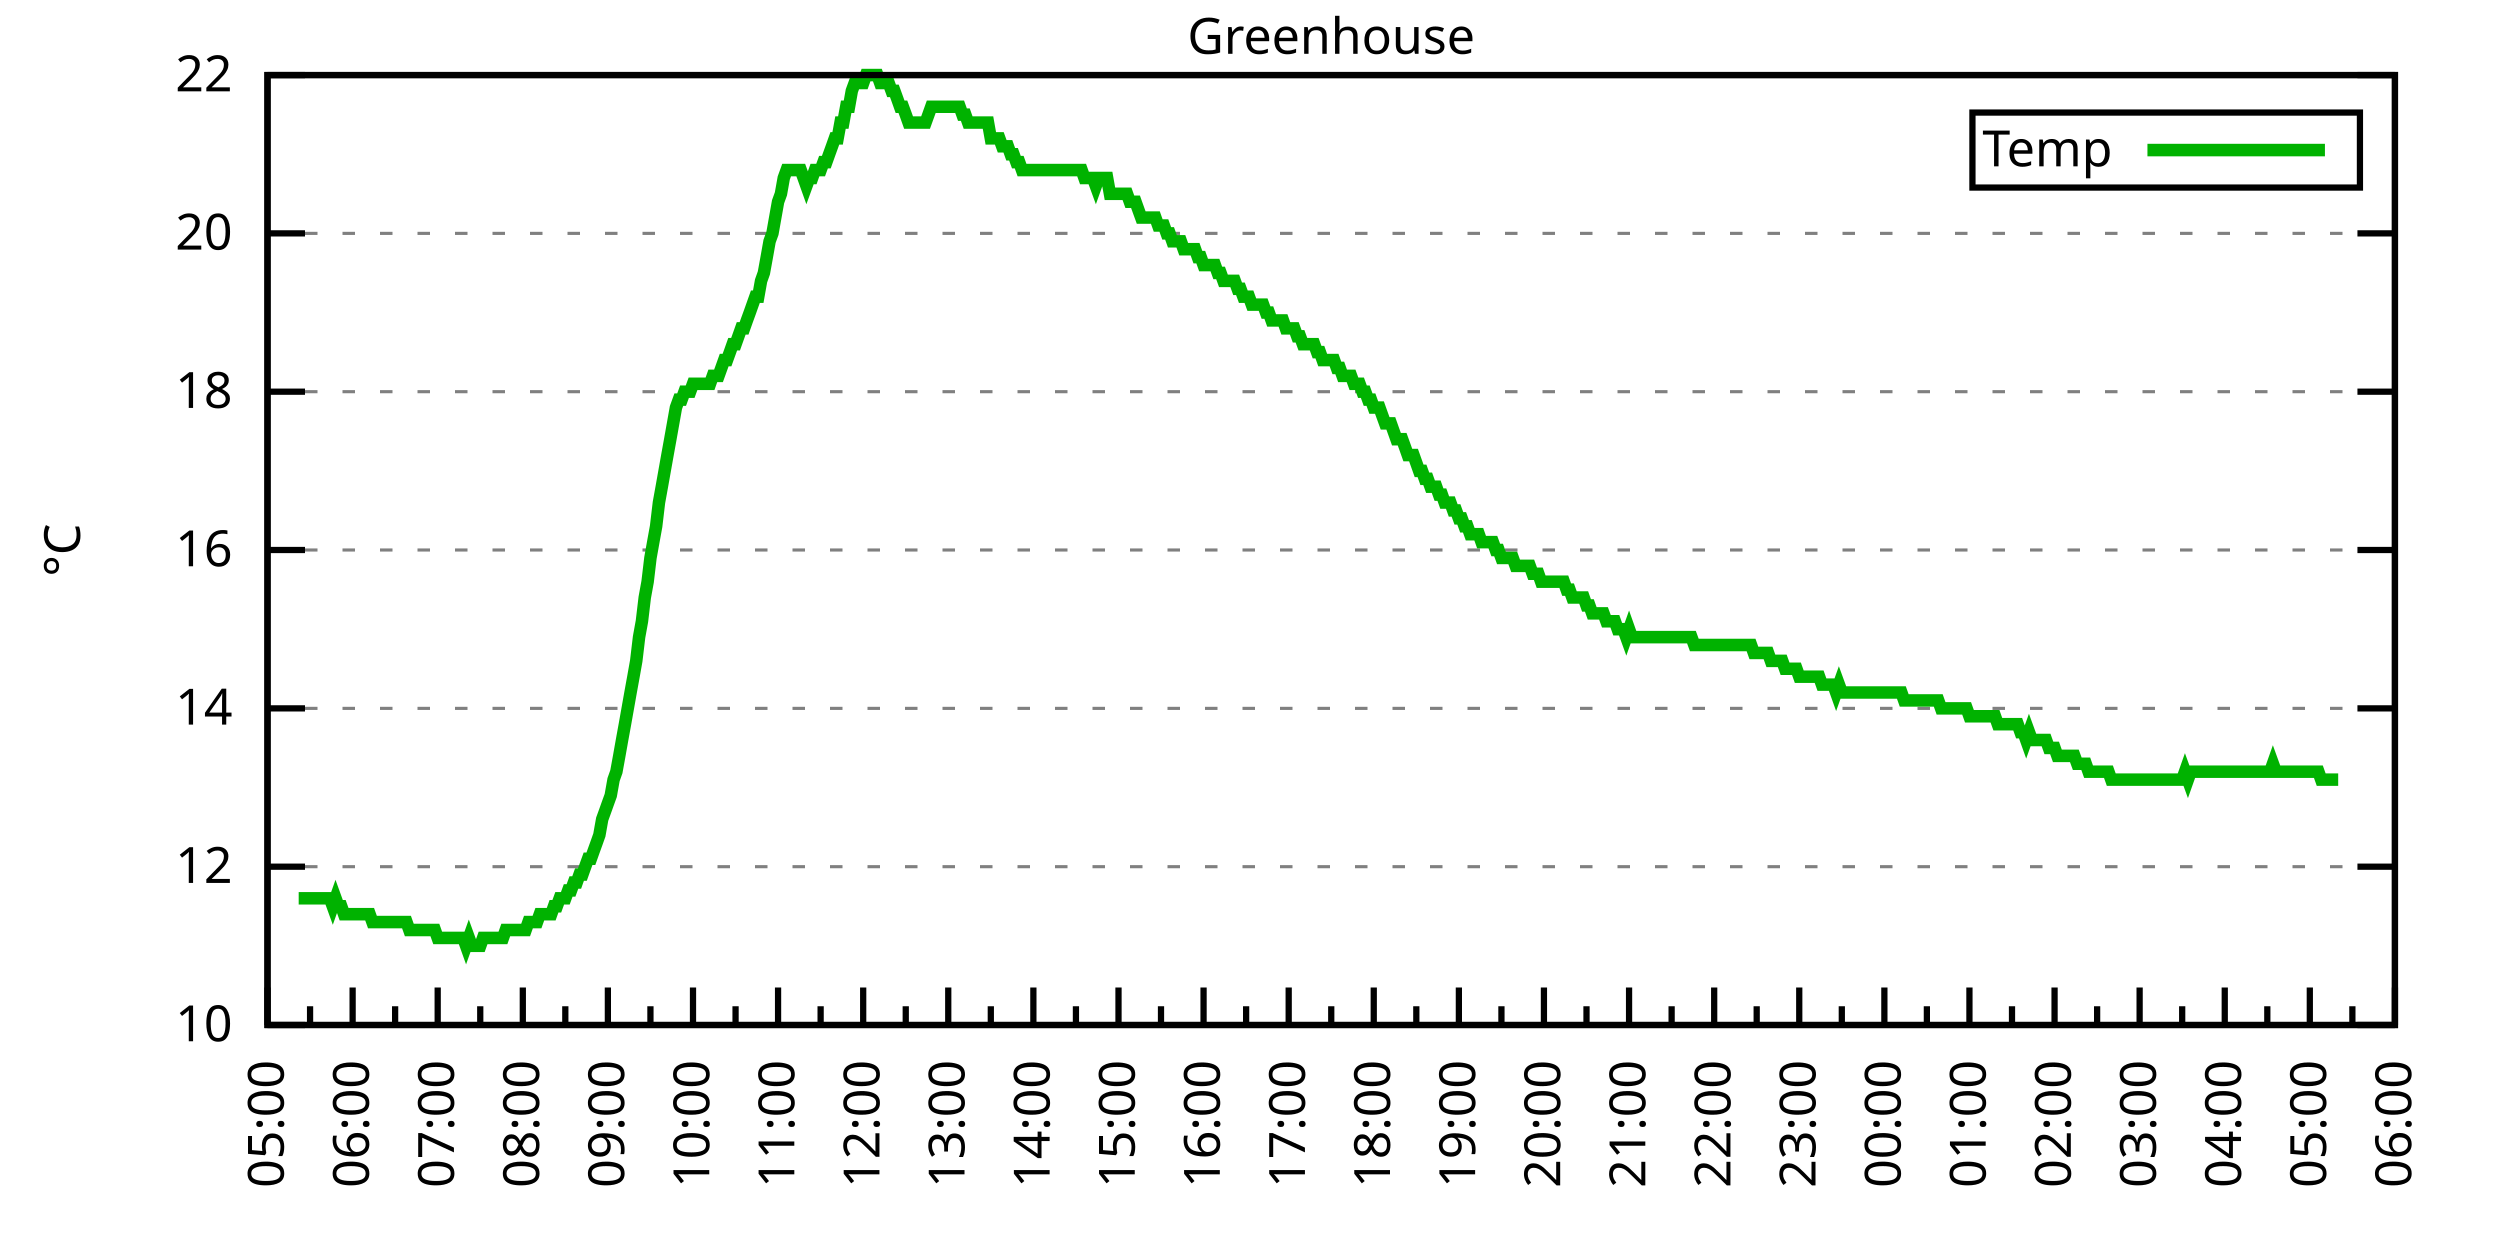
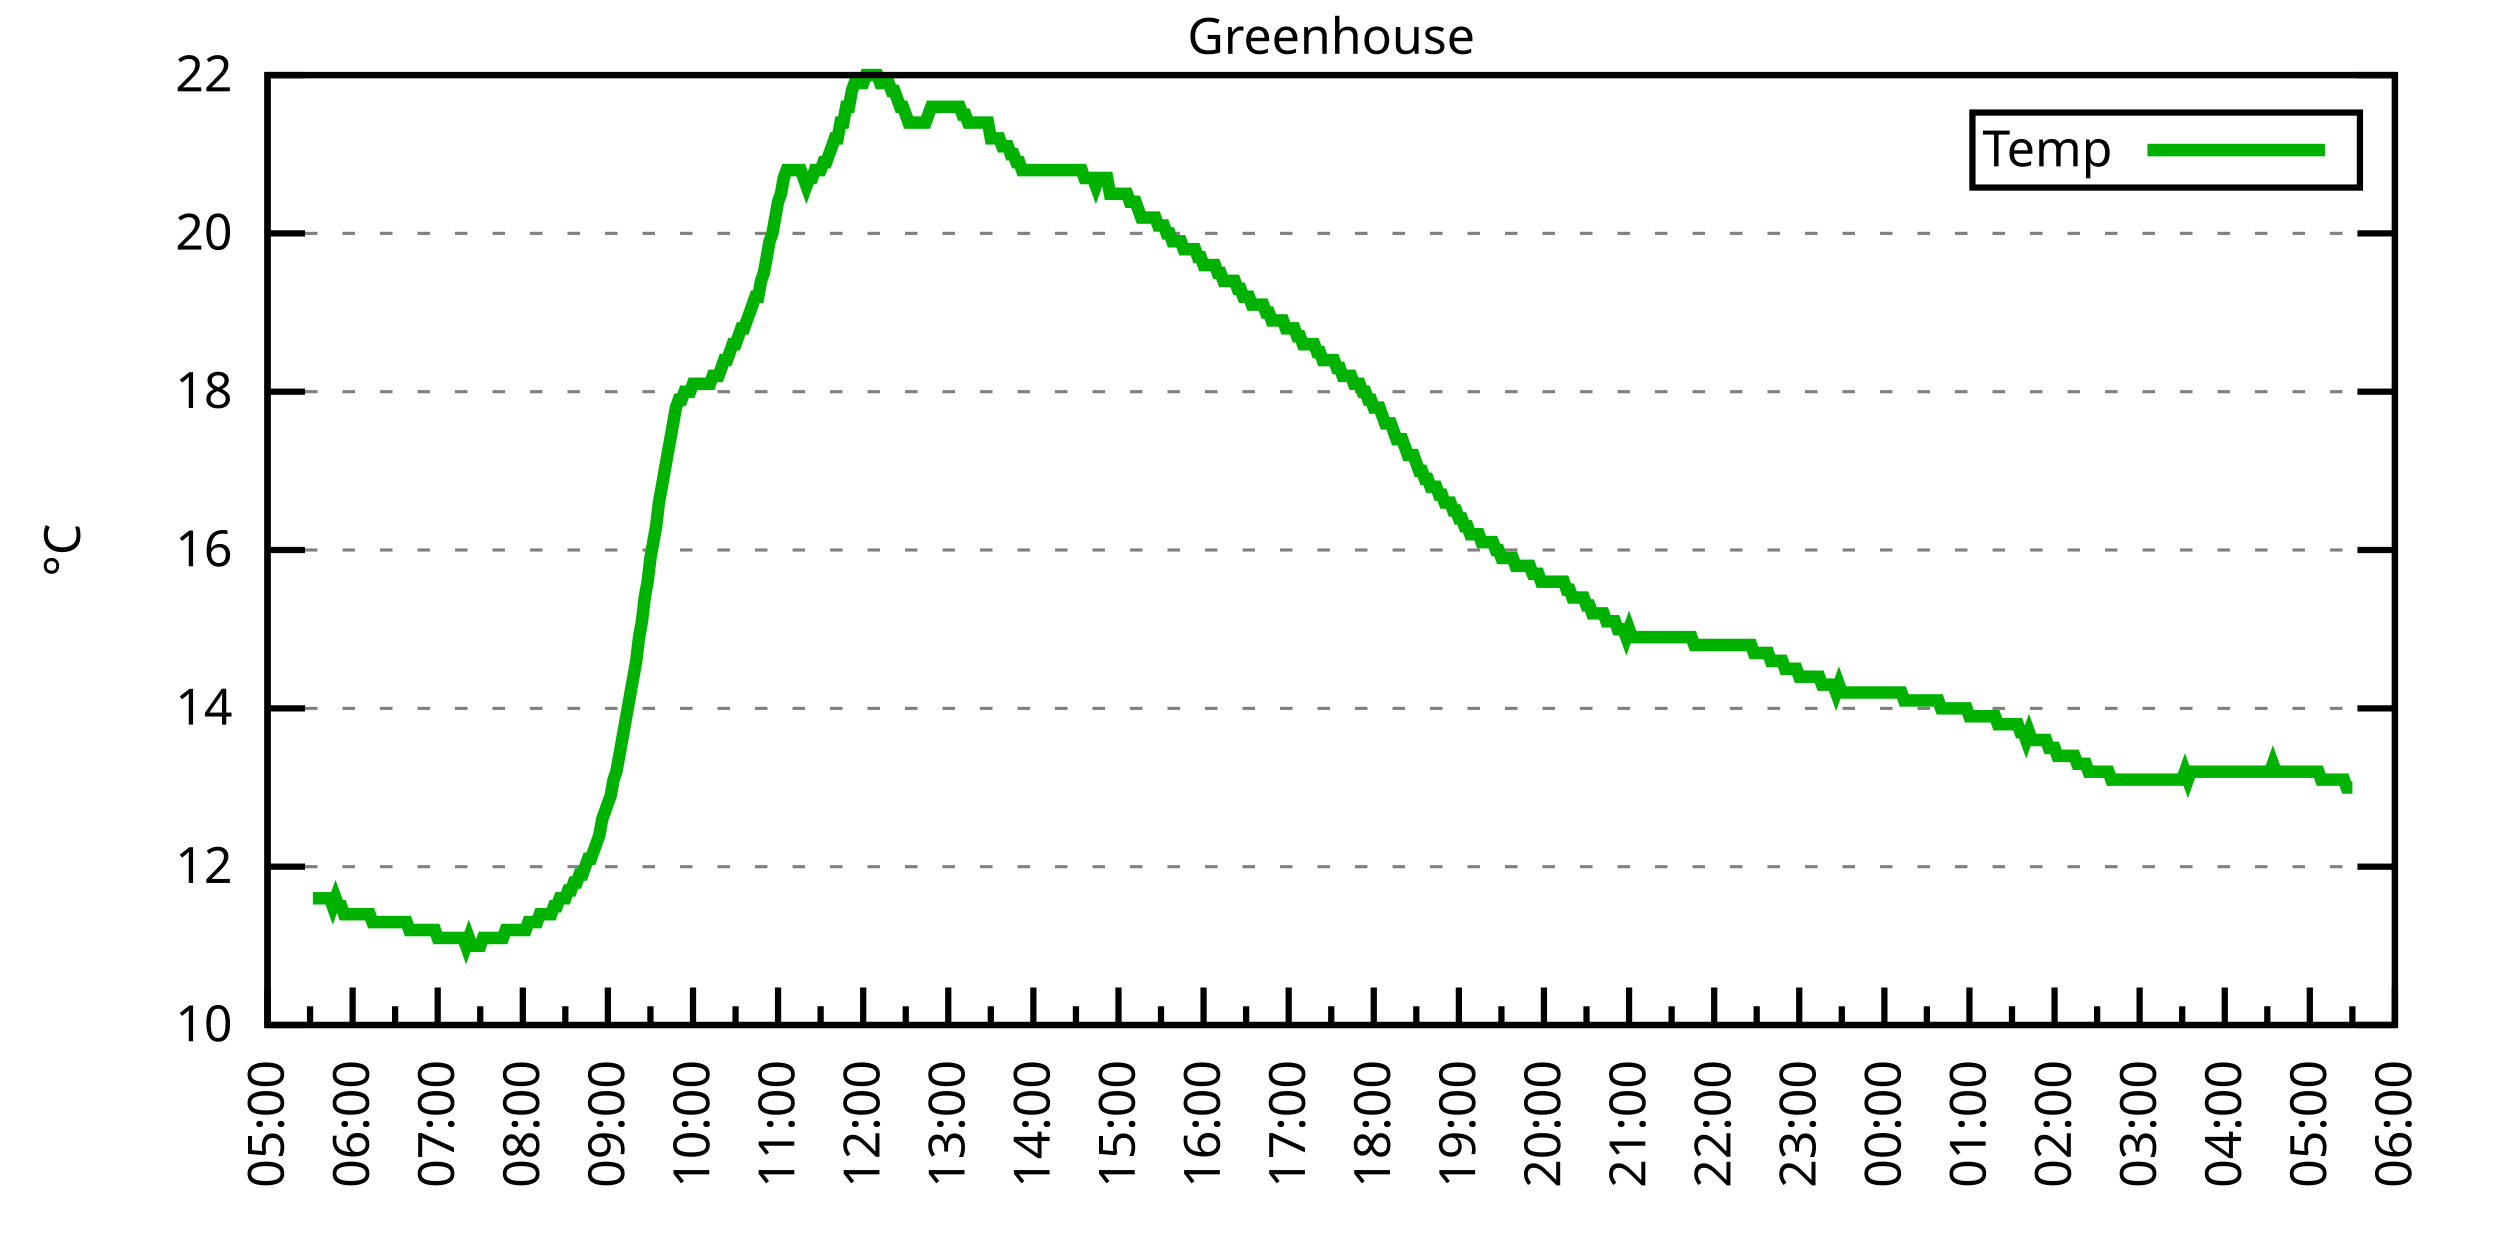
<svg xmlns="http://www.w3.org/2000/svg" xmlns:xlink="http://www.w3.org/1999/xlink" width="400" height="200" viewBox="0 0 400 200">
  <g id="gnuplot_canvas">
    <rect x="0" y="0" width="400" height="200" fill="none" />
    <defs>
      <circle id="gpDot" r="0.5" stroke-width="0.5" stroke="currentColor" />
      <path id="gpPt0" stroke-width="0.333" stroke="currentColor" d="M-1,0 h2 M0,-1 v2" />
      <path id="gpPt1" stroke-width="0.333" stroke="currentColor" d="M-1,-1 L1,1 M1,-1 L-1,1" />
      <path id="gpPt2" stroke-width="0.333" stroke="currentColor" d="M-1,0 L1,0 M0,-1 L0,1 M-1,-1 L1,1 M-1,1 L1,-1" />
      <rect id="gpPt3" stroke-width="0.333" stroke="currentColor" x="-1" y="-1" width="2" height="2" />
      <rect id="gpPt4" stroke-width="0.333" stroke="currentColor" fill="currentColor" x="-1" y="-1" width="2" height="2" />
      <circle id="gpPt5" stroke-width="0.333" stroke="currentColor" cx="0" cy="0" r="1" />
      <use xlink:href="#gpPt5" id="gpPt6" fill="currentColor" stroke="none" />
      <path id="gpPt7" stroke-width="0.333" stroke="currentColor" d="M0,-1.33 L-1.33,0.67 L1.33,0.67 z" />
      <use xlink:href="#gpPt7" id="gpPt8" fill="currentColor" stroke="none" />
      <use xlink:href="#gpPt7" id="gpPt9" stroke="currentColor" transform="rotate(180)" />
      <use xlink:href="#gpPt9" id="gpPt10" fill="currentColor" stroke="none" />
      <use xlink:href="#gpPt3" id="gpPt11" stroke="currentColor" transform="rotate(45)" />
      <use xlink:href="#gpPt11" id="gpPt12" fill="currentColor" stroke="none" />
      <path id="gpPt13" stroke-width="0.333" stroke="currentColor" d="M0,1.330 L1.265,0.411 L0.782,-1.067 L-0.782,-1.076 L-1.265,0.411 z" />
      <use xlink:href="#gpPt13" id="gpPt14" fill="currentColor" stroke="none" />
      <filter id="textbox" filterUnits="objectBoundingBox" x="0" y="0" height="1" width="1">
        <feFlood flood-color="white" flood-opacity="1" result="bgnd" />
        <feComposite in="SourceGraphic" in2="bgnd" operator="atop" />
      </filter>
      <filter id="greybox" filterUnits="objectBoundingBox" x="0" y="0" height="1" width="1">
        <feFlood flood-color="lightgrey" flood-opacity="1" result="grey" />
        <feComposite in="SourceGraphic" in2="grey" operator="atop" />
      </filter>
    </defs>
    <g fill="none" color="white" stroke="currentColor" stroke-width="1.00" stroke-linecap="butt" stroke-linejoin="miter">
</g>
    <g fill="none" color="black" stroke="currentColor" stroke-width="1.00" stroke-linecap="butt" stroke-linejoin="miter">
      <g stroke="none" shape-rendering="crispEdges">
        <polygon fill="rgb(255, 255, 255)" points="42.80,164.00 383.18,164.00 383.18,12.02 42.80,12.02 " />
      </g>
    </g>
    <g fill="none" color="black" stroke="currentColor" stroke-width="1.00" stroke-linecap="butt" stroke-linejoin="miter">
</g>
    <g fill="none" color="black" stroke="black" stroke-width="0.50" stroke-linecap="butt" stroke-linejoin="miter">
</g>
    <g fill="none" color="gray" stroke="currentColor" stroke-width="0.50" stroke-linecap="butt" stroke-linejoin="miter">
      <path stroke="gray" stroke-dasharray="2,4" class="gridline" d="M42.80,164.00 L383.19,164.00  " />
    </g>
    <g fill="none" color="gray" stroke="gray" stroke-width="1.00" stroke-linecap="butt" stroke-linejoin="miter">
</g>
    <g fill="none" color="black" stroke="currentColor" stroke-width="1.00" stroke-linecap="butt" stroke-linejoin="miter">
      <path stroke="black" d="M42.80,164.00 L48.80,164.00 M383.19,164.00 L377.19,164.00  " />
      <g transform="translate(37.20,166.60)" stroke="none" fill="black" font-family="Sans" font-size="8.00" text-anchor="end">
        <text>
          <tspan font-family="Sans"> 10</tspan>
        </text>
      </g>
    </g>
    <g fill="none" color="black" stroke="currentColor" stroke-width="1.00" stroke-linecap="butt" stroke-linejoin="miter">
</g>
    <g fill="none" color="black" stroke="black" stroke-width="0.50" stroke-linecap="butt" stroke-linejoin="miter">
</g>
    <g fill="none" color="gray" stroke="currentColor" stroke-width="0.50" stroke-linecap="butt" stroke-linejoin="miter">
      <path stroke="gray" stroke-dasharray="2,4" class="gridline" d="M42.80,138.67 L383.19,138.67  " />
    </g>
    <g fill="none" color="gray" stroke="gray" stroke-width="1.00" stroke-linecap="butt" stroke-linejoin="miter">
</g>
    <g fill="none" color="black" stroke="currentColor" stroke-width="1.00" stroke-linecap="butt" stroke-linejoin="miter">
      <path stroke="black" d="M42.80,138.67 L48.80,138.67 M383.19,138.67 L377.19,138.67  " />
      <g transform="translate(37.20,141.27)" stroke="none" fill="black" font-family="Sans" font-size="8.00" text-anchor="end">
        <text>
          <tspan font-family="Sans"> 12</tspan>
        </text>
      </g>
    </g>
    <g fill="none" color="black" stroke="currentColor" stroke-width="1.00" stroke-linecap="butt" stroke-linejoin="miter">
</g>
    <g fill="none" color="black" stroke="black" stroke-width="0.50" stroke-linecap="butt" stroke-linejoin="miter">
</g>
    <g fill="none" color="gray" stroke="currentColor" stroke-width="0.50" stroke-linecap="butt" stroke-linejoin="miter">
      <path stroke="gray" stroke-dasharray="2,4" class="gridline" d="M42.80,113.34 L383.19,113.34  " />
    </g>
    <g fill="none" color="gray" stroke="gray" stroke-width="1.00" stroke-linecap="butt" stroke-linejoin="miter">
</g>
    <g fill="none" color="black" stroke="currentColor" stroke-width="1.00" stroke-linecap="butt" stroke-linejoin="miter">
      <path stroke="black" d="M42.80,113.34 L48.80,113.34 M383.19,113.34 L377.19,113.34  " />
      <g transform="translate(37.20,115.94)" stroke="none" fill="black" font-family="Sans" font-size="8.00" text-anchor="end">
        <text>
          <tspan font-family="Sans"> 14</tspan>
        </text>
      </g>
    </g>
    <g fill="none" color="black" stroke="currentColor" stroke-width="1.00" stroke-linecap="butt" stroke-linejoin="miter">
</g>
    <g fill="none" color="black" stroke="black" stroke-width="0.50" stroke-linecap="butt" stroke-linejoin="miter">
</g>
    <g fill="none" color="gray" stroke="currentColor" stroke-width="0.50" stroke-linecap="butt" stroke-linejoin="miter">
      <path stroke="gray" stroke-dasharray="2,4" class="gridline" d="M42.80,88.00 L383.19,88.00  " />
    </g>
    <g fill="none" color="gray" stroke="gray" stroke-width="1.00" stroke-linecap="butt" stroke-linejoin="miter">
</g>
    <g fill="none" color="black" stroke="currentColor" stroke-width="1.00" stroke-linecap="butt" stroke-linejoin="miter">
      <path stroke="black" d="M42.80,88.00 L48.80,88.00 M383.19,88.00 L377.19,88.00  " />
      <g transform="translate(37.20,90.60)" stroke="none" fill="black" font-family="Sans" font-size="8.00" text-anchor="end">
        <text>
          <tspan font-family="Sans"> 16</tspan>
        </text>
      </g>
    </g>
    <g fill="none" color="black" stroke="currentColor" stroke-width="1.00" stroke-linecap="butt" stroke-linejoin="miter">
</g>
    <g fill="none" color="black" stroke="black" stroke-width="0.50" stroke-linecap="butt" stroke-linejoin="miter">
</g>
    <g fill="none" color="gray" stroke="currentColor" stroke-width="0.50" stroke-linecap="butt" stroke-linejoin="miter">
      <path stroke="gray" stroke-dasharray="2,4" class="gridline" d="M42.80,62.67 L383.19,62.67  " />
    </g>
    <g fill="none" color="gray" stroke="gray" stroke-width="1.00" stroke-linecap="butt" stroke-linejoin="miter">
</g>
    <g fill="none" color="black" stroke="currentColor" stroke-width="1.00" stroke-linecap="butt" stroke-linejoin="miter">
      <path stroke="black" d="M42.80,62.67 L48.80,62.67 M383.19,62.67 L377.19,62.67  " />
      <g transform="translate(37.20,65.27)" stroke="none" fill="black" font-family="Sans" font-size="8.00" text-anchor="end">
        <text>
          <tspan font-family="Sans"> 18</tspan>
        </text>
      </g>
    </g>
    <g fill="none" color="black" stroke="currentColor" stroke-width="1.00" stroke-linecap="butt" stroke-linejoin="miter">
</g>
    <g fill="none" color="black" stroke="black" stroke-width="0.50" stroke-linecap="butt" stroke-linejoin="miter">
</g>
    <g fill="none" color="gray" stroke="currentColor" stroke-width="0.50" stroke-linecap="butt" stroke-linejoin="miter">
      <path stroke="gray" stroke-dasharray="2,4" class="gridline" d="M42.80,37.34 L383.19,37.34  " />
    </g>
    <g fill="none" color="gray" stroke="gray" stroke-width="1.00" stroke-linecap="butt" stroke-linejoin="miter">
</g>
    <g fill="none" color="black" stroke="currentColor" stroke-width="1.00" stroke-linecap="butt" stroke-linejoin="miter">
      <path stroke="black" d="M42.80,37.34 L48.80,37.34 M383.19,37.34 L377.19,37.34  " />
      <g transform="translate(37.20,39.94)" stroke="none" fill="black" font-family="Sans" font-size="8.00" text-anchor="end">
        <text>
          <tspan font-family="Sans"> 20</tspan>
        </text>
      </g>
    </g>
    <g fill="none" color="black" stroke="currentColor" stroke-width="1.00" stroke-linecap="butt" stroke-linejoin="miter">
</g>
    <g fill="none" color="black" stroke="black" stroke-width="0.50" stroke-linecap="butt" stroke-linejoin="miter">
</g>
    <g fill="none" color="gray" stroke="currentColor" stroke-width="0.50" stroke-linecap="butt" stroke-linejoin="miter">
      <path stroke="gray" stroke-dasharray="2,4" class="gridline" d="M42.80,12.01 L383.19,12.01  " />
    </g>
    <g fill="none" color="gray" stroke="gray" stroke-width="1.00" stroke-linecap="butt" stroke-linejoin="miter">
</g>
    <g fill="none" color="black" stroke="currentColor" stroke-width="1.00" stroke-linecap="butt" stroke-linejoin="miter">
      <path stroke="black" d="M42.80,12.01 L48.80,12.01 M383.19,12.01 L377.19,12.01  " />
      <g transform="translate(37.20,14.61)" stroke="none" fill="black" font-family="Sans" font-size="8.00" text-anchor="end">
        <text>
          <tspan font-family="Sans"> 22</tspan>
        </text>
      </g>
    </g>
    <g fill="none" color="black" stroke="currentColor" stroke-width="1.00" stroke-linecap="butt" stroke-linejoin="miter">
      <path stroke="black" d="M42.80,164.00 L42.80,158.00  " />
      <g transform="translate(45.40,169.60) rotate(270)" stroke="none" fill="black" font-family="Sans" font-size="8.00" text-anchor="end">
        <text>
          <tspan font-family="Sans">05:00</tspan>
        </text>
      </g>
    </g>
    <g fill="none" color="black" stroke="currentColor" stroke-width="1.00" stroke-linecap="butt" stroke-linejoin="miter">
      <path stroke="black" d="M49.61,164.00 L49.61,161.00 M56.42,164.00 L56.42,158.00  " />
      <g transform="translate(59.02,169.60) rotate(270)" stroke="none" fill="black" font-family="Sans" font-size="8.00" text-anchor="end">
        <text>
          <tspan font-family="Sans">06:00</tspan>
        </text>
      </g>
    </g>
    <g fill="none" color="black" stroke="currentColor" stroke-width="1.00" stroke-linecap="butt" stroke-linejoin="miter">
      <path stroke="black" d="M63.22,164.00 L63.22,161.00 M70.03,164.00 L70.03,158.00  " />
      <g transform="translate(72.63,169.60) rotate(270)" stroke="none" fill="black" font-family="Sans" font-size="8.00" text-anchor="end">
        <text>
          <tspan font-family="Sans">07:00</tspan>
        </text>
      </g>
    </g>
    <g fill="none" color="black" stroke="currentColor" stroke-width="1.00" stroke-linecap="butt" stroke-linejoin="miter">
      <path stroke="black" d="M76.84,164.00 L76.84,161.00 M83.65,164.00 L83.65,158.00  " />
      <g transform="translate(86.25,169.60) rotate(270)" stroke="none" fill="black" font-family="Sans" font-size="8.00" text-anchor="end">
        <text>
          <tspan font-family="Sans">08:00</tspan>
        </text>
      </g>
    </g>
    <g fill="none" color="black" stroke="currentColor" stroke-width="1.00" stroke-linecap="butt" stroke-linejoin="miter">
      <path stroke="black" d="M90.45,164.00 L90.45,161.00 M97.26,164.00 L97.26,158.00  " />
      <g transform="translate(99.86,169.60) rotate(270)" stroke="none" fill="black" font-family="Sans" font-size="8.00" text-anchor="end">
        <text>
          <tspan font-family="Sans">09:00</tspan>
        </text>
      </g>
    </g>
    <g fill="none" color="black" stroke="currentColor" stroke-width="1.00" stroke-linecap="butt" stroke-linejoin="miter">
      <path stroke="black" d="M104.07,164.00 L104.07,161.00 M110.88,164.00 L110.88,158.00  " />
      <g transform="translate(113.48,169.60) rotate(270)" stroke="none" fill="black" font-family="Sans" font-size="8.00" text-anchor="end">
        <text>
          <tspan font-family="Sans">10:00</tspan>
        </text>
      </g>
    </g>
    <g fill="none" color="black" stroke="currentColor" stroke-width="1.00" stroke-linecap="butt" stroke-linejoin="miter">
      <path stroke="black" d="M117.69,164.00 L117.69,161.00 M124.49,164.00 L124.49,158.00  " />
      <g transform="translate(127.09,169.60) rotate(270)" stroke="none" fill="black" font-family="Sans" font-size="8.00" text-anchor="end">
        <text>
          <tspan font-family="Sans">11:00</tspan>
        </text>
      </g>
    </g>
    <g fill="none" color="black" stroke="currentColor" stroke-width="1.00" stroke-linecap="butt" stroke-linejoin="miter">
      <path stroke="black" d="M131.30,164.00 L131.30,161.00 M138.11,164.00 L138.11,158.00  " />
      <g transform="translate(140.71,169.60) rotate(270)" stroke="none" fill="black" font-family="Sans" font-size="8.00" text-anchor="end">
        <text>
          <tspan font-family="Sans">12:00</tspan>
        </text>
      </g>
    </g>
    <g fill="none" color="black" stroke="currentColor" stroke-width="1.00" stroke-linecap="butt" stroke-linejoin="miter">
      <path stroke="black" d="M144.92,164.00 L144.92,161.00 M151.72,164.00 L151.72,158.00  " />
      <g transform="translate(154.32,169.60) rotate(270)" stroke="none" fill="black" font-family="Sans" font-size="8.00" text-anchor="end">
        <text>
          <tspan font-family="Sans">13:00</tspan>
        </text>
      </g>
    </g>
    <g fill="none" color="black" stroke="currentColor" stroke-width="1.00" stroke-linecap="butt" stroke-linejoin="miter">
      <path stroke="black" d="M158.53,164.00 L158.53,161.00 M165.34,164.00 L165.34,158.00  " />
      <g transform="translate(167.94,169.60) rotate(270)" stroke="none" fill="black" font-family="Sans" font-size="8.00" text-anchor="end">
        <text>
          <tspan font-family="Sans">14:00</tspan>
        </text>
      </g>
    </g>
    <g fill="none" color="black" stroke="currentColor" stroke-width="1.00" stroke-linecap="butt" stroke-linejoin="miter">
      <path stroke="black" d="M172.15,164.00 L172.15,161.00 M178.96,164.00 L178.96,158.00  " />
      <g transform="translate(181.56,169.60) rotate(270)" stroke="none" fill="black" font-family="Sans" font-size="8.00" text-anchor="end">
        <text>
          <tspan font-family="Sans">15:00</tspan>
        </text>
      </g>
    </g>
    <g fill="none" color="black" stroke="currentColor" stroke-width="1.00" stroke-linecap="butt" stroke-linejoin="miter">
      <path stroke="black" d="M185.76,164.00 L185.76,161.00 M192.57,164.00 L192.57,158.00  " />
      <g transform="translate(195.17,169.60) rotate(270)" stroke="none" fill="black" font-family="Sans" font-size="8.00" text-anchor="end">
        <text>
          <tspan font-family="Sans">16:00</tspan>
        </text>
      </g>
    </g>
    <g fill="none" color="black" stroke="currentColor" stroke-width="1.00" stroke-linecap="butt" stroke-linejoin="miter">
      <path stroke="black" d="M199.38,164.00 L199.38,161.00 M206.19,164.00 L206.19,158.00  " />
      <g transform="translate(208.79,169.60) rotate(270)" stroke="none" fill="black" font-family="Sans" font-size="8.00" text-anchor="end">
        <text>
          <tspan font-family="Sans">17:00</tspan>
        </text>
      </g>
    </g>
    <g fill="none" color="black" stroke="currentColor" stroke-width="1.00" stroke-linecap="butt" stroke-linejoin="miter">
      <path stroke="black" d="M213.00,164.00 L213.00,161.00 M219.80,164.00 L219.80,158.00  " />
      <g transform="translate(222.40,169.60) rotate(270)" stroke="none" fill="black" font-family="Sans" font-size="8.00" text-anchor="end">
        <text>
          <tspan font-family="Sans">18:00</tspan>
        </text>
      </g>
    </g>
    <g fill="none" color="black" stroke="currentColor" stroke-width="1.00" stroke-linecap="butt" stroke-linejoin="miter">
      <path stroke="black" d="M226.61,164.00 L226.61,161.00 M233.42,164.00 L233.42,158.00  " />
      <g transform="translate(236.02,169.60) rotate(270)" stroke="none" fill="black" font-family="Sans" font-size="8.00" text-anchor="end">
        <text>
          <tspan font-family="Sans">19:00</tspan>
        </text>
      </g>
    </g>
    <g fill="none" color="black" stroke="currentColor" stroke-width="1.00" stroke-linecap="butt" stroke-linejoin="miter">
      <path stroke="black" d="M240.23,164.00 L240.23,161.00 M247.03,164.00 L247.03,158.00  " />
      <g transform="translate(249.63,169.60) rotate(270)" stroke="none" fill="black" font-family="Sans" font-size="8.00" text-anchor="end">
        <text>
          <tspan font-family="Sans">20:00</tspan>
        </text>
      </g>
    </g>
    <g fill="none" color="black" stroke="currentColor" stroke-width="1.00" stroke-linecap="butt" stroke-linejoin="miter">
      <path stroke="black" d="M253.84,164.00 L253.84,161.00 M260.65,164.00 L260.65,158.00  " />
      <g transform="translate(263.25,169.60) rotate(270)" stroke="none" fill="black" font-family="Sans" font-size="8.00" text-anchor="end">
        <text>
          <tspan font-family="Sans">21:00</tspan>
        </text>
      </g>
    </g>
    <g fill="none" color="black" stroke="currentColor" stroke-width="1.00" stroke-linecap="butt" stroke-linejoin="miter">
      <path stroke="black" d="M267.46,164.00 L267.46,161.00 M274.27,164.00 L274.27,158.00  " />
      <g transform="translate(276.87,169.60) rotate(270)" stroke="none" fill="black" font-family="Sans" font-size="8.00" text-anchor="end">
        <text>
          <tspan font-family="Sans">22:00</tspan>
        </text>
      </g>
    </g>
    <g fill="none" color="black" stroke="currentColor" stroke-width="1.00" stroke-linecap="butt" stroke-linejoin="miter">
      <path stroke="black" d="M281.07,164.00 L281.07,161.00 M287.88,164.00 L287.88,158.00  " />
      <g transform="translate(290.48,169.60) rotate(270)" stroke="none" fill="black" font-family="Sans" font-size="8.00" text-anchor="end">
        <text>
          <tspan font-family="Sans">23:00</tspan>
        </text>
      </g>
    </g>
    <g fill="none" color="black" stroke="currentColor" stroke-width="1.00" stroke-linecap="butt" stroke-linejoin="miter">
      <path stroke="black" d="M294.69,164.00 L294.69,161.00 M301.50,164.00 L301.50,158.00  " />
      <g transform="translate(304.10,169.60) rotate(270)" stroke="none" fill="black" font-family="Sans" font-size="8.00" text-anchor="end">
        <text>
          <tspan font-family="Sans">00:00</tspan>
        </text>
      </g>
    </g>
    <g fill="none" color="black" stroke="currentColor" stroke-width="1.00" stroke-linecap="butt" stroke-linejoin="miter">
      <path stroke="black" d="M308.30,164.00 L308.30,161.00 M315.11,164.00 L315.11,158.00  " />
      <g transform="translate(317.71,169.60) rotate(270)" stroke="none" fill="black" font-family="Sans" font-size="8.00" text-anchor="end">
        <text>
          <tspan font-family="Sans">01:00</tspan>
        </text>
      </g>
    </g>
    <g fill="none" color="black" stroke="currentColor" stroke-width="1.00" stroke-linecap="butt" stroke-linejoin="miter">
      <path stroke="black" d="M321.92,164.00 L321.92,161.00 M328.73,164.00 L328.73,158.00  " />
      <g transform="translate(331.33,169.60) rotate(270)" stroke="none" fill="black" font-family="Sans" font-size="8.00" text-anchor="end">
        <text>
          <tspan font-family="Sans">02:00</tspan>
        </text>
      </g>
    </g>
    <g fill="none" color="black" stroke="currentColor" stroke-width="1.00" stroke-linecap="butt" stroke-linejoin="miter">
      <path stroke="black" d="M335.54,164.00 L335.54,161.00 M342.34,164.00 L342.34,158.00  " />
      <g transform="translate(344.94,169.60) rotate(270)" stroke="none" fill="black" font-family="Sans" font-size="8.00" text-anchor="end">
        <text>
          <tspan font-family="Sans">03:00</tspan>
        </text>
      </g>
    </g>
    <g fill="none" color="black" stroke="currentColor" stroke-width="1.00" stroke-linecap="butt" stroke-linejoin="miter">
      <path stroke="black" d="M349.15,164.00 L349.15,161.00 M355.96,164.00 L355.96,158.00  " />
      <g transform="translate(358.56,169.60) rotate(270)" stroke="none" fill="black" font-family="Sans" font-size="8.00" text-anchor="end">
        <text>
          <tspan font-family="Sans">04:00</tspan>
        </text>
      </g>
    </g>
    <g fill="none" color="black" stroke="currentColor" stroke-width="1.00" stroke-linecap="butt" stroke-linejoin="miter">
      <path stroke="black" d="M362.77,164.00 L362.77,161.00 M369.57,164.00 L369.57,158.00  " />
      <g transform="translate(372.17,169.60) rotate(270)" stroke="none" fill="black" font-family="Sans" font-size="8.00" text-anchor="end">
        <text>
          <tspan font-family="Sans">05:00</tspan>
        </text>
      </g>
    </g>
    <g fill="none" color="black" stroke="currentColor" stroke-width="1.00" stroke-linecap="butt" stroke-linejoin="miter">
      <path stroke="black" d="M376.38,164.00 L376.38,161.00 M383.19,164.00 L383.19,158.00  " />
      <g transform="translate(385.79,169.60) rotate(270)" stroke="none" fill="black" font-family="Sans" font-size="8.00" text-anchor="end">
        <text>
          <tspan font-family="Sans">06:00</tspan>
        </text>
      </g>
    </g>
    <g fill="none" color="black" stroke="currentColor" stroke-width="1.00" stroke-linecap="butt" stroke-linejoin="miter">
</g>
    <g fill="none" color="black" stroke="currentColor" stroke-width="1.00" stroke-linecap="butt" stroke-linejoin="miter">
      <path stroke="black" d="M42.80,12.01 L42.80,164.00 L383.19,164.00 L383.19,12.01 L42.80,12.01 Z  " />
    </g>
    <g fill="none" color="black" stroke="currentColor" stroke-width="1.00" stroke-linecap="butt" stroke-linejoin="miter">
      <g transform="translate(12.80,88.01) rotate(270)" stroke="none" fill="black" font-family="Sans" font-size="8.00" text-anchor="middle">
        <text>
          <tspan font-family="Sans">°C</tspan>
        </text>
      </g>
    </g>
    <g fill="none" color="black" stroke="currentColor" stroke-width="1.00" stroke-linecap="butt" stroke-linejoin="miter">
</g>
    <g fill="none" color="black" stroke="currentColor" stroke-width="1.00" stroke-linecap="butt" stroke-linejoin="miter">
      <path stroke="black" d="M315.59,30.01 L315.59,18.01 L377.59,18.01 L377.59,30.01 L315.59,30.01 Z  " />
    </g>
    <g id="Greenhouse_plot_1">
      <g fill="none" color="white" stroke="black" stroke-width="2.00" stroke-linecap="butt" stroke-linejoin="miter">
</g>
      <g fill="none" color="black" stroke="currentColor" stroke-width="2.00" stroke-linecap="butt" stroke-linejoin="miter">
        <g transform="translate(337.99,26.61)" stroke="none" fill="black" font-family="Sans" font-size="8.00" text-anchor="end">
          <text>
            <tspan font-family="Sans">Temp</tspan>
          </text>
        </g>
      </g>
      <g fill="none" color="black" stroke="currentColor" stroke-width="2.00" stroke-linecap="butt" stroke-linejoin="miter">
-         <path stroke="rgb(  0, 178,   0)" d="M343.59,24.01 L371.99,24.01 M47.79,143.73 L48.25,143.73 L48.70,143.73 L49.15,143.73 L49.61,143.73 L50.06,143.73   L50.52,143.73 L50.97,143.73 L51.42,143.73 L51.88,143.73 L52.33,143.73 L52.78,143.73 L53.24,145.00 L53.69,143.73   L54.15,145.00 L54.60,145.00 L55.05,146.27 L55.51,146.27 L55.96,146.27 L56.42,146.27 L56.87,146.27 L57.32,146.27   L57.78,146.27 L58.23,146.27 L58.68,146.27 L59.14,146.27 L59.59,147.53 L60.05,147.53 L60.50,147.53 L60.95,147.53   L61.41,147.53 L61.86,147.53 L62.32,147.53 L62.77,147.53 L63.22,147.53 L63.68,147.53 L64.13,147.53 L64.58,147.53   L65.04,147.53 L65.49,148.80 L65.95,148.80 L66.40,148.80 L66.85,148.80 L67.31,148.80 L67.76,148.80 L68.22,148.80   L68.67,148.80 L69.12,148.80 L69.58,148.80 L70.03,150.07 L70.49,150.07 L70.94,150.07 L71.39,150.07 L71.85,150.07   L72.30,150.07 L72.75,150.07 L73.21,150.07 L73.66,150.07 L74.12,150.07 L74.57,151.33 L75.02,150.07 L75.48,151.33   L75.93,151.33 L76.39,151.33 L76.84,151.33 L77.29,150.07 L77.75,150.07 L78.20,150.07 L78.65,150.07 L79.11,150.07   L79.56,150.07 L80.02,150.07 L80.47,150.07 L80.92,148.80 L81.38,148.80 L81.83,148.80 L82.29,148.80 L82.74,148.80   L83.19,148.80 L83.65,148.80 L84.10,148.80 L84.55,147.53 L85.01,147.53 L85.46,147.53 L85.92,147.53 L86.37,146.27   L86.82,146.27 L87.28,146.27 L87.73,146.27 L88.19,146.27 L88.64,145.00 L89.09,145.00 L89.55,143.73 L90.00,143.73   L90.45,143.73 L90.91,142.47 L91.36,142.47 L91.82,141.20 L92.27,141.20 L92.72,139.93 L93.18,139.93 L93.63,138.67   L94.09,137.40 L94.54,137.40 L94.99,136.14 L95.45,134.87 L95.90,133.60 L96.35,131.07 L96.81,129.80 L97.26,128.54   L97.72,127.27 L98.17,124.74 L98.62,123.47 L99.08,120.94 L99.53,118.40 L99.99,115.87 L100.44,113.34 L100.89,110.80   L101.35,108.27 L101.80,105.74 L102.25,101.94 L102.71,99.40 L103.16,95.60 L103.62,93.07 L104.07,89.27 L104.52,86.74   L104.98,84.21 L105.43,80.41 L105.89,77.87 L106.34,75.34 L106.79,72.81 L107.25,70.27 L107.70,67.74 L108.15,65.21   L108.61,63.94 L109.06,63.94 L109.52,62.67 L109.97,62.67 L110.42,62.67 L110.88,61.41 L111.33,61.41 L111.79,61.41   L112.24,61.41 L112.69,61.41 L113.15,61.41 L113.60,61.41 L114.05,60.14 L114.51,60.14 L114.96,60.14 L115.42,58.87   L115.87,57.61 L116.32,57.61 L116.78,56.34 L117.23,55.07 L117.69,55.07 L118.14,53.81 L118.59,52.54 L119.05,52.54   L119.50,51.27 L119.96,50.01 L120.41,48.74 L120.86,47.47 L121.32,47.47 L121.77,44.94 L122.22,43.67 L122.68,41.14   L123.13,38.61 L123.59,37.34 L124.04,34.81 L124.49,32.28 L124.95,31.01 L125.40,28.48 L125.86,27.21 L126.31,27.21   L126.76,27.21 L127.22,27.21 L127.67,27.21 L128.12,27.21 L128.58,28.48 L129.03,29.74 L129.49,28.48 L129.94,28.48   L130.39,27.21 L130.85,27.21 L131.30,27.21 L131.76,25.94 L132.21,25.94 L132.66,24.68 L133.12,23.41 L133.57,22.14   L134.02,22.14 L134.48,19.61 L134.93,19.61 L135.39,17.08 L135.84,17.08 L136.29,14.54 L136.75,13.28 L137.20,13.28   L137.66,13.28 L138.11,13.28 L138.56,12.01 L139.02,12.01 L139.47,12.01 L139.92,12.01 L140.38,12.01 L140.83,13.28   L141.29,13.28 L141.74,13.28 L142.19,13.28 L142.65,14.54 L143.10,14.54 L143.56,15.81 L144.01,17.08 L144.46,17.08   L144.92,18.34 L145.37,19.61 L145.82,19.61 L146.28,19.61 L146.73,19.61 L147.19,19.61 L147.64,19.61 L148.09,19.61   L148.55,18.34 L149.00,17.08 L149.46,17.08 L149.91,17.08 L150.36,17.08 L150.82,17.08 L151.27,17.08 L151.72,17.08   L152.18,17.08 L152.63,17.08 L153.09,17.08 L153.54,17.08 L153.99,18.34 L154.45,18.34 L154.90,19.61 L155.36,19.61   L155.81,19.61 L156.26,19.61 L156.72,19.61 L157.17,19.61 L157.62,19.61 L158.08,19.61 L158.53,22.14 L158.99,22.14   L159.44,22.14 L159.89,22.14 L160.35,23.41 L160.80,23.41 L161.26,23.41 L161.71,24.68 L162.16,24.68 L162.62,25.94   L163.07,25.94 L163.52,27.21 L163.98,27.21 L164.43,27.21 L164.89,27.21 L165.34,27.21 L165.79,27.21 L166.25,27.21   L166.70,27.21 L167.16,27.21 L167.61,27.21 L168.06,27.21 L168.52,27.21 L168.97,27.21 L169.43,27.21 L169.88,27.21   L170.33,27.21 L170.79,27.21 L171.24,27.21 L171.69,27.21 L172.15,27.21 L172.60,27.21 L173.06,27.21 L173.51,28.48   L173.96,28.48 L174.42,28.48 L174.87,28.48 L175.33,29.74 L175.78,28.48 L176.23,28.48 L176.69,28.48 L177.14,28.48   L177.59,31.01 L178.05,31.01 L178.50,31.01 L178.96,31.01 L179.41,31.01 L179.86,31.01 L180.32,31.01 L180.77,32.28   L181.23,32.28 L181.68,32.28 L182.13,33.54 L182.59,34.81 L183.04,34.81 L183.49,34.81 L183.95,34.81 L184.40,34.81   L184.86,34.81 L185.31,36.08 L185.76,36.08 L186.22,36.08 L186.67,37.34 L187.13,37.34 L187.58,38.61 L188.03,38.61   L188.49,38.61 L188.94,38.61 L189.39,39.87 L189.85,39.87 L190.30,39.87 L190.76,39.87 L191.21,39.87 L191.66,41.14   L192.12,41.14 L192.57,42.41 L193.03,42.41 L193.48,42.41 L193.93,42.41 L194.39,42.41 L194.84,43.67 L195.29,43.67   L195.75,44.94 L196.20,44.94 L196.66,44.94 L197.11,44.94 L197.56,44.94 L198.02,46.21 L198.47,46.21 L198.93,47.47   L199.38,47.47 L199.83,47.47 L200.29,48.74 L200.74,48.74 L201.19,48.74 L201.65,48.74 L202.10,48.74 L202.56,50.01   L203.01,50.01 L203.46,51.27 L203.92,51.27 L204.37,51.27 L204.83,51.27 L205.28,51.27 L205.73,52.54 L206.19,52.54   L206.64,52.54 L207.09,52.54 L207.55,53.81 L208.00,53.81 L208.46,55.07 L208.91,55.07 L209.36,55.07 L209.82,55.07   L210.27,55.07 L210.73,56.34 L211.18,56.34 L211.63,57.61 L212.09,57.61 L212.54,57.61 L213.00,57.61 L213.45,57.61   L213.90,58.87 L214.36,58.87 L214.81,60.14 L215.26,60.14 L215.72,60.14 L216.17,60.14 L216.63,61.41 L217.08,61.41   L217.53,61.41 L217.99,62.67 L218.44,62.67 L218.90,63.94 L219.35,63.94 L219.80,65.21 L220.26,65.21 L220.71,65.21   L221.16,66.47 L221.62,67.74 L222.07,67.74 L222.53,67.74 L222.98,69.01 L223.43,70.27 L223.89,70.27 L224.34,70.27   L224.80,71.54 L225.25,72.81 L225.70,72.81 L226.16,72.81 L226.61,74.07 L227.06,75.34 L227.52,75.34 L227.97,76.61   L228.43,76.61 L228.88,77.87 L229.33,77.87 L229.79,77.87 L230.24,79.14 L230.70,79.14 L231.15,80.41 L231.60,80.41   L232.06,80.41 L232.51,81.67 L232.96,81.67 L233.42,82.94 L233.87,82.94 L234.33,84.21 L234.78,84.21 L235.23,85.47   L235.69,85.47 L236.14,85.47 L236.60,85.47 L237.05,86.74 L237.50,86.74 L237.96,86.74 L238.41,86.74 L238.86,86.74   L239.32,88.00 L239.77,88.00 L240.23,89.27 L240.68,89.27 L241.13,89.27 L241.59,89.27 L242.04,89.27 L242.50,90.54   L242.95,90.54 L243.40,90.54 L243.86,90.54 L244.31,90.54 L244.76,90.54 L245.22,91.80 L245.67,91.80 L246.13,91.80   L246.58,93.07 L247.03,93.07 L247.49,93.07 L247.94,93.07 L248.40,93.07 L248.85,93.07 L249.30,93.07 L249.76,93.07   L250.21,93.07 L250.66,94.34 L251.12,94.34 L251.57,95.60 L252.03,95.60 L252.48,95.60 L252.93,95.60 L253.39,95.60   L253.84,96.87 L254.30,96.87 L254.75,98.14 L255.20,98.14 L255.66,98.14 L256.11,98.14 L256.56,98.14 L257.02,99.40   L257.47,99.40 L257.93,99.40 L258.38,99.40 L258.83,100.67 L259.29,100.67 L259.74,100.67 L260.20,101.94 L260.65,100.67   L261.10,101.94 L261.56,101.94 L262.01,101.94 L262.47,101.94 L262.92,101.94 L263.37,101.94 L263.83,101.94 L264.28,101.94   L264.73,101.94 L265.19,101.94 L265.64,101.94 L266.10,101.94 L266.55,101.94 L267.00,101.94 L267.46,101.94 L267.91,101.94   L268.37,101.94 L268.82,101.94 L269.27,101.94 L269.73,101.94 L270.18,101.94 L270.63,101.94 L271.09,103.20 L271.54,103.20   L272.00,103.20 L272.45,103.20 L272.90,103.20 L273.36,103.20 L273.81,103.20 L274.27,103.20 L274.72,103.20 L275.17,103.20   L275.63,103.20 L276.08,103.20 L276.53,103.20 L276.99,103.20 L277.44,103.20 L277.90,103.20 L278.35,103.20 L278.80,103.20   L279.26,103.20 L279.71,103.20 L280.17,103.20 L280.62,104.47 L281.07,104.47 L281.53,104.47 L281.98,104.47 L282.43,104.47   L282.89,104.47 L283.34,105.74 L283.80,105.74 L284.25,105.74 L284.70,105.74 L285.16,105.74 L285.61,107.00 L286.07,107.00   L286.52,107.00 L286.97,107.00 L287.43,107.00 L287.88,108.27 L288.33,108.27 L288.79,108.27 L289.24,108.27 L289.70,108.27   L290.15,108.27 L290.60,108.27 L291.06,108.27 L291.51,109.54 L291.97,109.54 L292.42,109.54 L292.87,109.54 L293.33,109.54   L293.78,110.80 L294.23,109.54 L294.69,110.80 L295.14,110.80 L295.60,110.80 L296.05,110.80 L296.50,110.80 L296.96,110.80   L297.41,110.80 L297.87,110.80 L298.32,110.80 L298.77,110.80 L299.23,110.80 L299.68,110.80 L300.13,110.80 L300.59,110.80   L301.04,110.80 L301.50,110.80 L301.95,110.80 L302.40,110.80 L302.86,110.80 L303.31,110.80 L303.77,110.80 L304.22,110.80   L304.67,112.07 L305.13,112.07 L305.58,112.07 L306.03,112.07 L306.49,112.07 L306.94,112.07 L307.40,112.07 L307.85,112.07   L308.30,112.07 L308.76,112.07 L309.21,112.07 L309.67,112.07 L310.12,112.07 L310.57,113.34 L311.03,113.34 L311.48,113.34   L311.94,113.34 L312.39,113.34 L312.84,113.34 L313.30,113.34 L313.75,113.34 L314.20,113.34 L314.66,113.34 L315.11,114.60   L315.57,114.60 L316.02,114.60 L316.47,114.60 L316.93,114.60 L317.38,114.60 L317.84,114.60 L318.29,114.60 L318.74,114.60   L319.20,114.60 L319.65,115.87 L320.10,115.87 L320.56,115.87 L321.01,115.87 L321.47,115.87 L321.92,115.87 L322.37,115.87   L322.83,115.87 L323.28,117.14 L323.74,117.14 L324.19,118.40 L324.64,117.14 L325.10,118.40 L325.55,118.40 L326.00,118.40   L326.46,118.40 L326.91,118.40 L327.37,118.40 L327.82,119.67 L328.27,119.67 L328.73,119.67 L329.18,120.94 L329.64,120.94   L330.09,120.94 L330.54,120.94 L331.00,120.94 L331.45,120.94 L331.90,120.94 L332.36,122.20 L332.81,122.20 L333.27,122.20   L333.72,122.20 L334.17,123.47 L334.63,123.47 L335.08,123.47 L335.54,123.47 L335.99,123.47 L336.44,123.47 L336.90,123.47   L337.35,123.47 L337.80,124.74 L338.26,124.74 L338.71,124.74 L339.17,124.74 L339.62,124.74 L340.07,124.74 L340.53,124.74   L340.98,124.74 L341.44,124.74 L341.89,124.74 L342.34,124.74 L342.80,124.74 L343.25,124.74 L343.70,124.74 L344.16,124.74   L344.61,124.74 L345.07,124.74 L345.52,124.74 L345.97,124.74 L346.43,124.74 L346.88,124.74 L347.34,124.74 L347.79,124.74   L348.24,124.74 L348.70,124.74 L349.15,124.74 L349.60,123.47 L350.06,124.74 L350.51,123.47 L350.97,123.47 L351.42,123.47   L351.87,123.47 L352.33,123.47 L352.78,123.47 L353.24,123.47 L353.69,123.47 L354.14,123.47 L354.60,123.47 L355.05,123.47   L355.50,123.47 L355.96,123.47 L356.41,123.47 L356.87,123.47 L357.32,123.47 L357.77,123.47 L358.23,123.47 L358.68,123.47   L359.14,123.47 L359.59,123.47 L360.04,123.47 L360.50,123.47 L360.95,123.47 L361.41,123.47 L361.86,123.47 L362.31,123.47   L362.77,123.47 L363.22,123.47 L363.67,122.20 L364.13,123.47 L364.58,123.47 L365.04,123.47 L365.49,123.47 L365.94,123.47   L366.40,123.47 L366.85,123.47 L367.31,123.47 L367.76,123.47 L368.21,123.47 L368.67,123.47 L369.12,123.47 L369.57,123.47   L370.03,123.47 L370.48,123.47 L370.94,123.47 L371.39,124.74 L371.84,124.74 L372.30,124.74 L372.75,124.74 L373.21,124.74   L373.66,124.74 L374.11,124.74  " />
+         <path stroke="rgb(  0, 178,   0)" d="M343.59,24.01 L371.99,24.01 M50.06,143.73 L50.52,143.73 L50.97,143.73 L51.42,143.73 L51.88,143.73 L52.33,143.73   L52.78,143.73 L53.24,145.00 L53.69,143.73 L54.15,145.00 L54.60,145.00 L55.05,146.27 L55.51,146.27 L55.96,146.27   L56.42,146.27 L56.87,146.27 L57.32,146.27 L57.78,146.27 L58.23,146.27 L58.68,146.27 L59.14,146.27 L59.59,147.53   L60.05,147.53 L60.50,147.53 L60.95,147.53 L61.41,147.53 L61.86,147.53 L62.32,147.53 L62.77,147.53 L63.22,147.53   L63.68,147.53 L64.13,147.53 L64.58,147.53 L65.04,147.53 L65.49,148.80 L65.95,148.80 L66.40,148.80 L66.85,148.80   L67.31,148.80 L67.76,148.80 L68.22,148.80 L68.67,148.80 L69.12,148.80 L69.58,148.80 L70.03,150.07 L70.49,150.07   L70.94,150.07 L71.39,150.07 L71.85,150.07 L72.30,150.07 L72.75,150.07 L73.21,150.07 L73.66,150.07 L74.12,150.07   L74.57,151.33 L75.02,150.07 L75.48,151.33 L75.93,151.33 L76.39,151.33 L76.84,151.33 L77.29,150.07 L77.75,150.07   L78.20,150.07 L78.65,150.07 L79.11,150.07 L79.56,150.07 L80.02,150.07 L80.47,150.07 L80.92,148.80 L81.38,148.80   L81.83,148.80 L82.29,148.80 L82.74,148.80 L83.19,148.80 L83.65,148.80 L84.10,148.80 L84.55,147.53 L85.01,147.53   L85.46,147.53 L85.92,147.53 L86.37,146.27 L86.82,146.27 L87.28,146.27 L87.73,146.27 L88.19,146.27 L88.64,145.00   L89.09,145.00 L89.55,143.73 L90.00,143.73 L90.45,143.73 L90.91,142.47 L91.36,142.47 L91.82,141.20 L92.27,141.20   L92.72,139.93 L93.18,139.93 L93.63,138.67 L94.09,137.40 L94.54,137.40 L94.99,136.14 L95.45,134.87 L95.90,133.60   L96.35,131.07 L96.81,129.80 L97.26,128.54 L97.72,127.27 L98.17,124.74 L98.62,123.47 L99.08,120.94 L99.53,118.40   L99.99,115.87 L100.44,113.34 L100.89,110.80 L101.35,108.27 L101.80,105.74 L102.25,101.94 L102.71,99.40 L103.16,95.60   L103.62,93.07 L104.07,89.27 L104.52,86.74 L104.98,84.21 L105.43,80.41 L105.89,77.87 L106.34,75.34 L106.79,72.81   L107.25,70.27 L107.70,67.74 L108.15,65.21 L108.61,63.94 L109.06,63.94 L109.52,62.67 L109.97,62.67 L110.42,62.67   L110.88,61.41 L111.33,61.41 L111.79,61.41 L112.24,61.41 L112.69,61.41 L113.15,61.41 L113.60,61.41 L114.05,60.14   L114.51,60.14 L114.96,60.14 L115.42,58.87 L115.87,57.61 L116.32,57.61 L116.78,56.34 L117.23,55.07 L117.69,55.07   L118.14,53.81 L118.59,52.54 L119.05,52.54 L119.50,51.27 L119.96,50.01 L120.41,48.74 L120.86,47.47 L121.32,47.47   L121.77,44.94 L122.22,43.67 L122.68,41.14 L123.13,38.61 L123.59,37.34 L124.04,34.81 L124.49,32.28 L124.95,31.01   L125.40,28.48 L125.86,27.21 L126.31,27.21 L126.76,27.21 L127.22,27.21 L127.67,27.21 L128.12,27.21 L128.58,28.48   L129.03,29.74 L129.49,28.48 L129.94,28.48 L130.39,27.21 L130.85,27.21 L131.30,27.21 L131.76,25.94 L132.21,25.94   L132.66,24.68 L133.12,23.41 L133.57,22.14 L134.02,22.14 L134.48,19.61 L134.93,19.61 L135.39,17.08 L135.84,17.08   L136.29,14.54 L136.75,13.28 L137.20,13.28 L137.66,13.28 L138.11,13.28 L138.56,12.01 L139.02,12.01 L139.47,12.01   L139.92,12.01 L140.38,12.01 L140.83,13.28 L141.29,13.28 L141.74,13.28 L142.19,13.28 L142.65,14.54 L143.10,14.54   L143.56,15.81 L144.01,17.08 L144.46,17.08 L144.92,18.34 L145.37,19.61 L145.82,19.61 L146.28,19.61 L146.73,19.61   L147.19,19.61 L147.64,19.61 L148.09,19.61 L148.55,18.34 L149.00,17.08 L149.46,17.08 L149.91,17.08 L150.36,17.08   L150.82,17.08 L151.27,17.08 L151.72,17.08 L152.18,17.08 L152.63,17.08 L153.09,17.08 L153.54,17.08 L153.99,18.34   L154.45,18.34 L154.90,19.61 L155.36,19.61 L155.81,19.61 L156.26,19.61 L156.72,19.61 L157.17,19.61 L157.62,19.61   L158.08,19.61 L158.53,22.14 L158.99,22.14 L159.44,22.14 L159.89,22.14 L160.35,23.41 L160.80,23.41 L161.26,23.41   L161.71,24.68 L162.16,24.68 L162.62,25.94 L163.07,25.94 L163.52,27.21 L163.98,27.21 L164.43,27.21 L164.89,27.21   L165.34,27.21 L165.79,27.21 L166.25,27.21 L166.70,27.21 L167.16,27.21 L167.61,27.21 L168.06,27.21 L168.52,27.21   L168.97,27.21 L169.43,27.21 L169.88,27.21 L170.33,27.21 L170.79,27.21 L171.24,27.21 L171.69,27.21 L172.15,27.21   L172.60,27.21 L173.06,27.21 L173.51,28.48 L173.96,28.48 L174.42,28.48 L174.87,28.48 L175.33,29.74 L175.78,28.48   L176.23,28.48 L176.69,28.48 L177.14,28.48 L177.59,31.01 L178.05,31.01 L178.50,31.01 L178.96,31.01 L179.41,31.01   L179.86,31.01 L180.32,31.01 L180.77,32.28 L181.23,32.28 L181.68,32.28 L182.13,33.54 L182.59,34.81 L183.04,34.81   L183.49,34.81 L183.95,34.81 L184.40,34.81 L184.86,34.81 L185.31,36.08 L185.76,36.08 L186.22,36.08 L186.67,37.34   L187.13,37.34 L187.58,38.61 L188.03,38.61 L188.49,38.61 L188.94,38.61 L189.39,39.87 L189.85,39.87 L190.30,39.87   L190.76,39.87 L191.21,39.87 L191.66,41.14 L192.12,41.14 L192.57,42.41 L193.03,42.41 L193.48,42.41 L193.93,42.41   L194.39,42.41 L194.84,43.67 L195.29,43.67 L195.75,44.94 L196.20,44.94 L196.66,44.94 L197.11,44.94 L197.56,44.94   L198.02,46.21 L198.47,46.21 L198.93,47.47 L199.38,47.47 L199.83,47.47 L200.29,48.74 L200.74,48.74 L201.19,48.74   L201.65,48.74 L202.10,48.74 L202.56,50.01 L203.01,50.01 L203.46,51.27 L203.92,51.27 L204.37,51.27 L204.83,51.27   L205.28,51.27 L205.73,52.54 L206.19,52.54 L206.64,52.54 L207.09,52.54 L207.55,53.81 L208.00,53.81 L208.46,55.07   L208.91,55.07 L209.36,55.07 L209.82,55.07 L210.27,55.07 L210.73,56.34 L211.18,56.34 L211.63,57.61 L212.09,57.61   L212.54,57.61 L213.00,57.61 L213.45,57.61 L213.90,58.87 L214.36,58.87 L214.81,60.14 L215.26,60.14 L215.72,60.14   L216.17,60.14 L216.63,61.41 L217.08,61.41 L217.53,61.41 L217.99,62.67 L218.44,62.67 L218.90,63.94 L219.35,63.94   L219.80,65.21 L220.26,65.21 L220.71,65.21 L221.16,66.47 L221.62,67.74 L222.07,67.74 L222.53,67.74 L222.98,69.01   L223.43,70.27 L223.89,70.27 L224.34,70.27 L224.80,71.54 L225.25,72.81 L225.70,72.81 L226.16,72.81 L226.61,74.07   L227.06,75.34 L227.52,75.34 L227.97,76.61 L228.43,76.61 L228.88,77.87 L229.33,77.87 L229.79,77.87 L230.24,79.14   L230.70,79.14 L231.15,80.41 L231.60,80.41 L232.06,80.41 L232.51,81.67 L232.96,81.67 L233.42,82.94 L233.87,82.94   L234.33,84.21 L234.78,84.21 L235.23,85.47 L235.69,85.47 L236.14,85.47 L236.60,85.47 L237.05,86.74 L237.50,86.74   L237.96,86.74 L238.41,86.74 L238.86,86.74 L239.32,88.00 L239.77,88.00 L240.23,89.27 L240.68,89.27 L241.13,89.27   L241.59,89.27 L242.04,89.27 L242.50,90.54 L242.95,90.54 L243.40,90.54 L243.86,90.54 L244.31,90.54 L244.76,90.54   L245.22,91.80 L245.67,91.80 L246.13,91.80 L246.58,93.07 L247.03,93.07 L247.49,93.07 L247.94,93.07 L248.40,93.07   L248.85,93.07 L249.30,93.07 L249.76,93.07 L250.21,93.07 L250.66,94.34 L251.12,94.34 L251.57,95.60 L252.03,95.60   L252.48,95.60 L252.93,95.60 L253.39,95.60 L253.84,96.87 L254.30,96.87 L254.75,98.14 L255.20,98.14 L255.66,98.14   L256.11,98.14 L256.56,98.14 L257.02,99.40 L257.47,99.40 L257.93,99.40 L258.38,99.40 L258.83,100.67 L259.29,100.67   L259.74,100.67 L260.20,101.94 L260.65,100.67 L261.10,101.94 L261.56,101.94 L262.01,101.94 L262.47,101.94 L262.92,101.94   L263.37,101.94 L263.83,101.94 L264.28,101.94 L264.73,101.94 L265.19,101.94 L265.64,101.94 L266.10,101.94 L266.55,101.94   L267.00,101.94 L267.46,101.94 L267.91,101.94 L268.37,101.94 L268.82,101.94 L269.27,101.94 L269.73,101.94 L270.18,101.94   L270.63,101.94 L271.09,103.20 L271.54,103.20 L272.00,103.20 L272.45,103.20 L272.90,103.20 L273.36,103.20 L273.81,103.20   L274.27,103.20 L274.72,103.20 L275.17,103.20 L275.63,103.20 L276.08,103.20 L276.53,103.20 L276.99,103.20 L277.44,103.20   L277.90,103.20 L278.35,103.20 L278.80,103.20 L279.26,103.20 L279.71,103.20 L280.17,103.20 L280.62,104.47 L281.07,104.47   L281.53,104.47 L281.98,104.47 L282.43,104.47 L282.89,104.47 L283.34,105.74 L283.80,105.74 L284.25,105.74 L284.70,105.74   L285.16,105.74 L285.61,107.00 L286.07,107.00 L286.52,107.00 L286.97,107.00 L287.43,107.00 L287.88,108.27 L288.33,108.27   L288.79,108.27 L289.24,108.27 L289.70,108.27 L290.15,108.27 L290.60,108.27 L291.06,108.27 L291.51,109.54 L291.97,109.54   L292.42,109.54 L292.87,109.54 L293.33,109.54 L293.78,110.80 L294.23,109.54 L294.69,110.80 L295.14,110.80 L295.60,110.80   L296.05,110.80 L296.50,110.80 L296.96,110.80 L297.41,110.80 L297.87,110.80 L298.32,110.80 L298.77,110.80 L299.23,110.80   L299.68,110.80 L300.13,110.80 L300.59,110.80 L301.04,110.80 L301.50,110.80 L301.95,110.80 L302.40,110.80 L302.86,110.80   L303.31,110.80 L303.77,110.80 L304.22,110.80 L304.67,112.07 L305.13,112.07 L305.58,112.07 L306.03,112.07 L306.49,112.07   L306.94,112.07 L307.40,112.07 L307.85,112.07 L308.30,112.07 L308.76,112.07 L309.21,112.07 L309.67,112.07 L310.12,112.07   L310.57,113.34 L311.03,113.34 L311.48,113.34 L311.94,113.34 L312.39,113.34 L312.84,113.34 L313.30,113.34 L313.75,113.34   L314.20,113.34 L314.66,113.34 L315.11,114.60 L315.57,114.60 L316.02,114.60 L316.47,114.60 L316.93,114.60 L317.38,114.60   L317.84,114.60 L318.29,114.60 L318.74,114.60 L319.20,114.60 L319.65,115.87 L320.10,115.87 L320.56,115.87 L321.01,115.87   L321.47,115.87 L321.92,115.87 L322.37,115.87 L322.83,115.87 L323.28,117.14 L323.74,117.14 L324.19,118.40 L324.64,117.14   L325.10,118.40 L325.55,118.40 L326.00,118.40 L326.46,118.40 L326.91,118.40 L327.37,118.40 L327.82,119.67 L328.27,119.67   L328.73,119.67 L329.18,120.94 L329.64,120.94 L330.09,120.94 L330.54,120.94 L331.00,120.94 L331.45,120.94 L331.90,120.94   L332.36,122.20 L332.81,122.20 L333.27,122.20 L333.72,122.20 L334.17,123.47 L334.63,123.47 L335.08,123.47 L335.54,123.47   L335.99,123.47 L336.44,123.47 L336.90,123.47 L337.35,123.47 L337.80,124.74 L338.26,124.74 L338.71,124.74 L339.17,124.74   L339.62,124.74 L340.07,124.74 L340.53,124.74 L340.98,124.74 L341.44,124.74 L341.89,124.74 L342.34,124.74 L342.80,124.74   L343.25,124.74 L343.70,124.74 L344.16,124.74 L344.61,124.74 L345.07,124.74 L345.52,124.74 L345.97,124.74 L346.43,124.74   L346.88,124.74 L347.34,124.74 L347.79,124.74 L348.24,124.74 L348.70,124.74 L349.15,124.74 L349.60,123.47 L350.06,124.74   L350.51,123.47 L350.97,123.47 L351.42,123.47 L351.87,123.47 L352.33,123.47 L352.78,123.47 L353.24,123.47 L353.69,123.47   L354.14,123.47 L354.60,123.47 L355.05,123.47 L355.50,123.47 L355.96,123.47 L356.41,123.47 L356.87,123.47 L357.32,123.47   L357.77,123.47 L358.23,123.47 L358.68,123.47 L359.14,123.47 L359.59,123.47 L360.04,123.47 L360.50,123.47 L360.95,123.47   L361.41,123.47 L361.86,123.47 L362.31,123.47 L362.77,123.47 L363.22,123.47 L363.67,122.20 L364.13,123.47 L364.58,123.47   L365.04,123.47 L365.49,123.47 L365.94,123.47 L366.40,123.47 L366.85,123.47 L367.31,123.47 L367.76,123.47 L368.21,123.47   L368.67,123.47 L369.12,123.47 L369.57,123.47 L370.03,123.47 L370.48,123.47 L370.94,123.47 L371.39,124.74 L371.84,124.74   L372.30,124.74 L372.75,124.74 L373.21,124.74 L373.66,124.74 L374.11,124.74 L374.57,124.74 L375.02,124.74 L375.47,126.00   L375.93,126.00 L376.38,126.00  " />
      </g>
    </g>
    <g fill="none" color="black" stroke="currentColor" stroke-width="2.00" stroke-linecap="butt" stroke-linejoin="miter">
</g>
    <g fill="none" color="black" stroke="black" stroke-width="1.00" stroke-linecap="butt" stroke-linejoin="miter">
</g>
    <g fill="none" color="black" stroke="currentColor" stroke-width="1.00" stroke-linecap="butt" stroke-linejoin="miter">
      <path stroke="black" d="M42.80,12.01 L42.80,164.00 L383.19,164.00 L383.19,12.01 L42.80,12.01 Z  " />
    </g>
    <g fill="none" color="black" stroke="currentColor" stroke-width="1.00" stroke-linecap="butt" stroke-linejoin="miter">
      <g transform="translate(212.99,8.61)" stroke="none" fill="black" font-family="Sans" font-size="8.00" text-anchor="middle">
        <text>
          <tspan font-family="Sans">Greenhouse</tspan>
        </text>
      </g>
    </g>
    <g fill="none" color="black" stroke="currentColor" stroke-width="1.00" stroke-linecap="butt" stroke-linejoin="miter">
</g>
  </g>
</svg>
